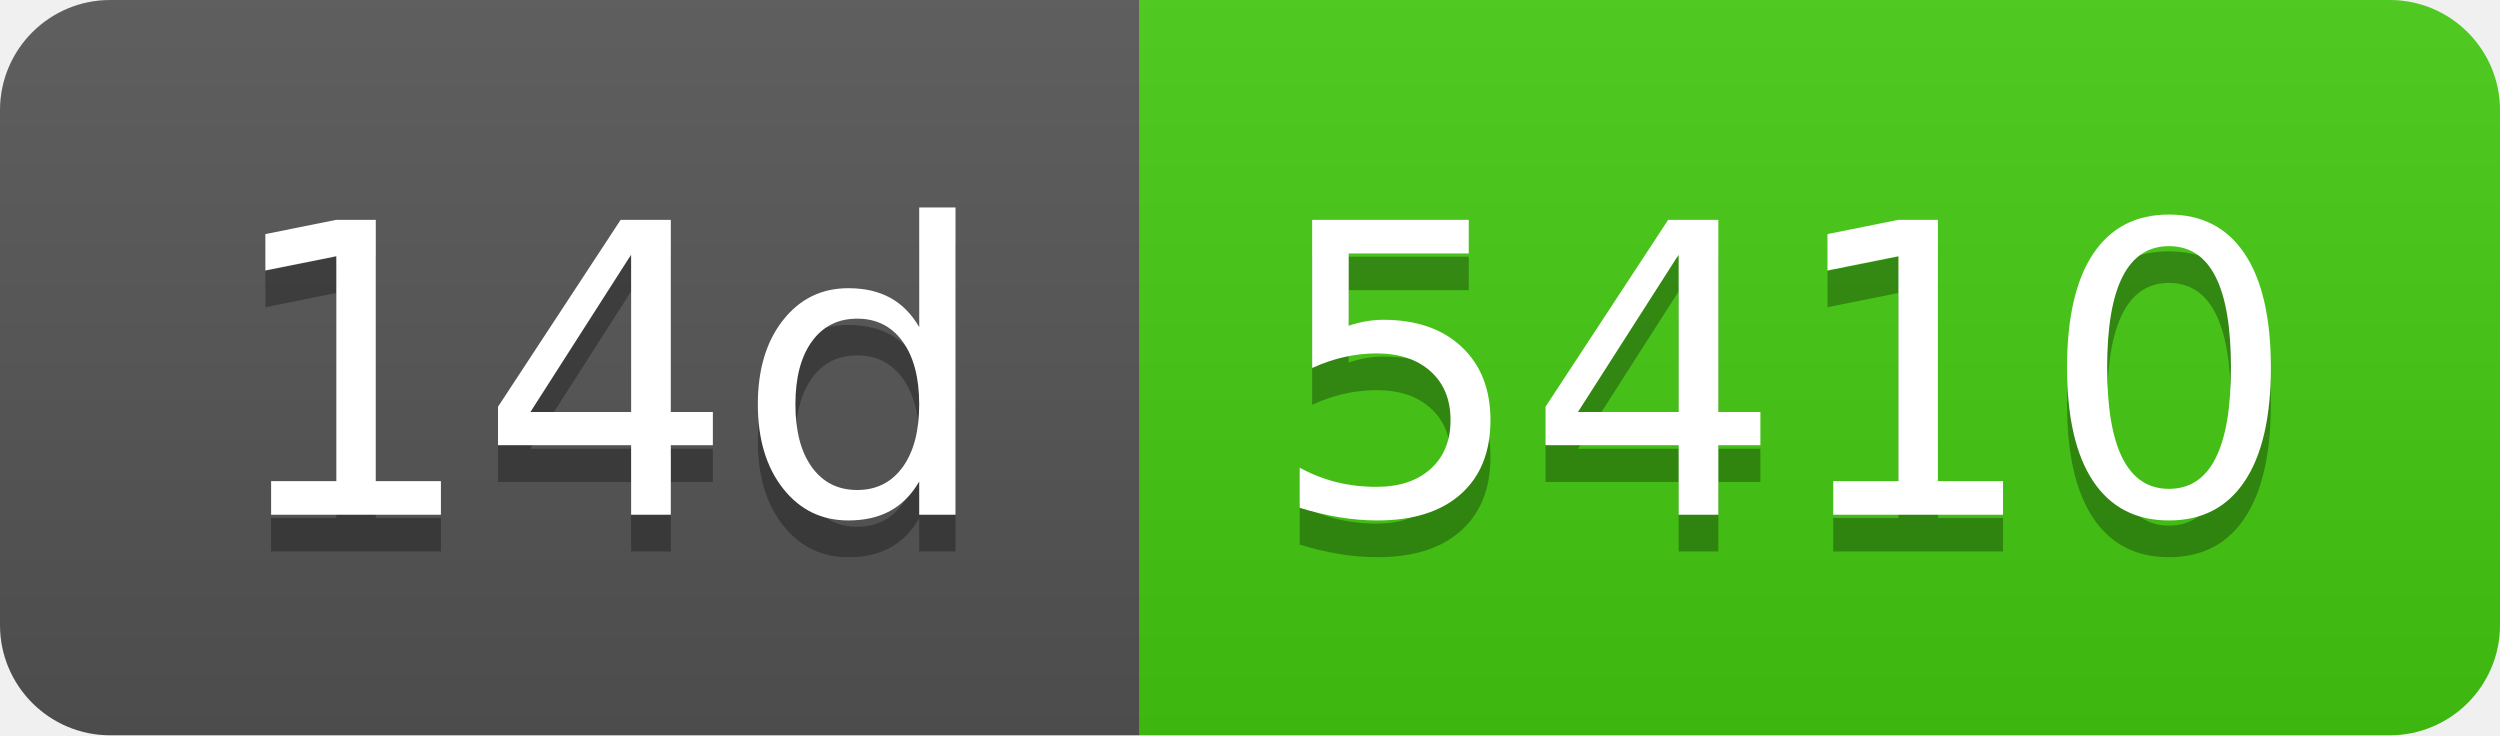
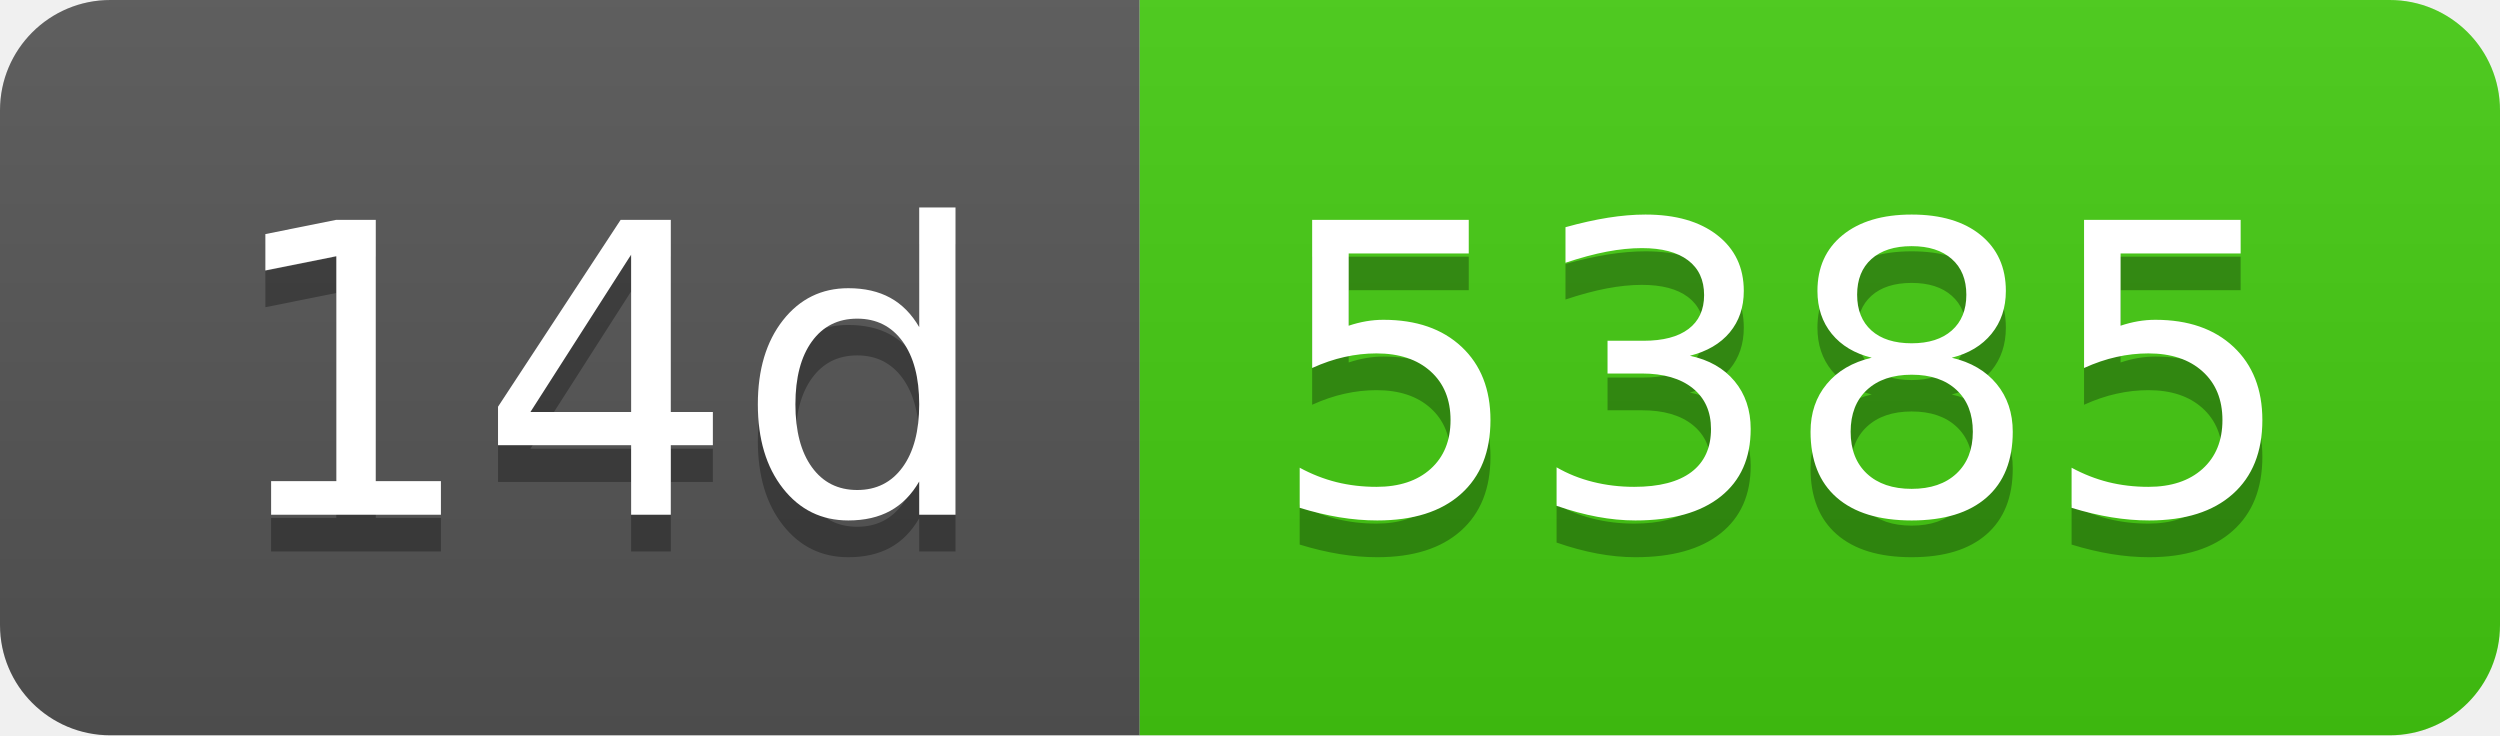
- <svg xmlns="http://www.w3.org/2000/svg" width="68" height="20" role="img" aria-label="14d: 5410">
+ <svg xmlns="http://www.w3.org/2000/svg" width="68" height="20" role="img" aria-label="14d: 5385">
  <linearGradient id="s" x2="0" y2="100%">
    <stop offset="0" stop-color="#bbb" stop-opacity=".1" />
    <stop offset="1" stop-opacity=".1" />
  </linearGradient>
  <clipPath id="r">
    <rect width="68" height="20" rx="3" fill="#fff" />
  </clipPath>
  <g clip-path="url(#r)">
    <rect width="31" height="20" fill="#555" />
    <rect x="31" width="37" height="20" fill="#4c1" />
    <rect width="68" height="20" fill="url(#s)" />
  </g>
  <g fill="#fff" text-anchor="middle" font-family="Verdana,Geneva,DejaVu Sans,sans-serif" text-rendering="geometricPrecision" font-size="110">
    <text aria-hidden="true" x="165" y="150" fill="#010101" fill-opacity=".3" transform="scale(.1)" textLength="210">14d</text>
    <text x="165" y="140" transform="scale(.1)" fill="#fff" textLength="210">14d</text>
-     <text aria-hidden="true" x="485" y="150" fill="#010101" fill-opacity=".3" transform="scale(.1)" textLength="270">5410</text>
-     <text x="485" y="140" transform="scale(.1)" fill="#fff" textLength="270">5410</text>
+     <text aria-hidden="true" x="485" y="150" fill="#010101" fill-opacity=".3" transform="scale(.1)" textLength="270">5385</text>
+     <text x="485" y="140" transform="scale(.1)" fill="#fff" textLength="270">5385</text>
  </g>
</svg>
